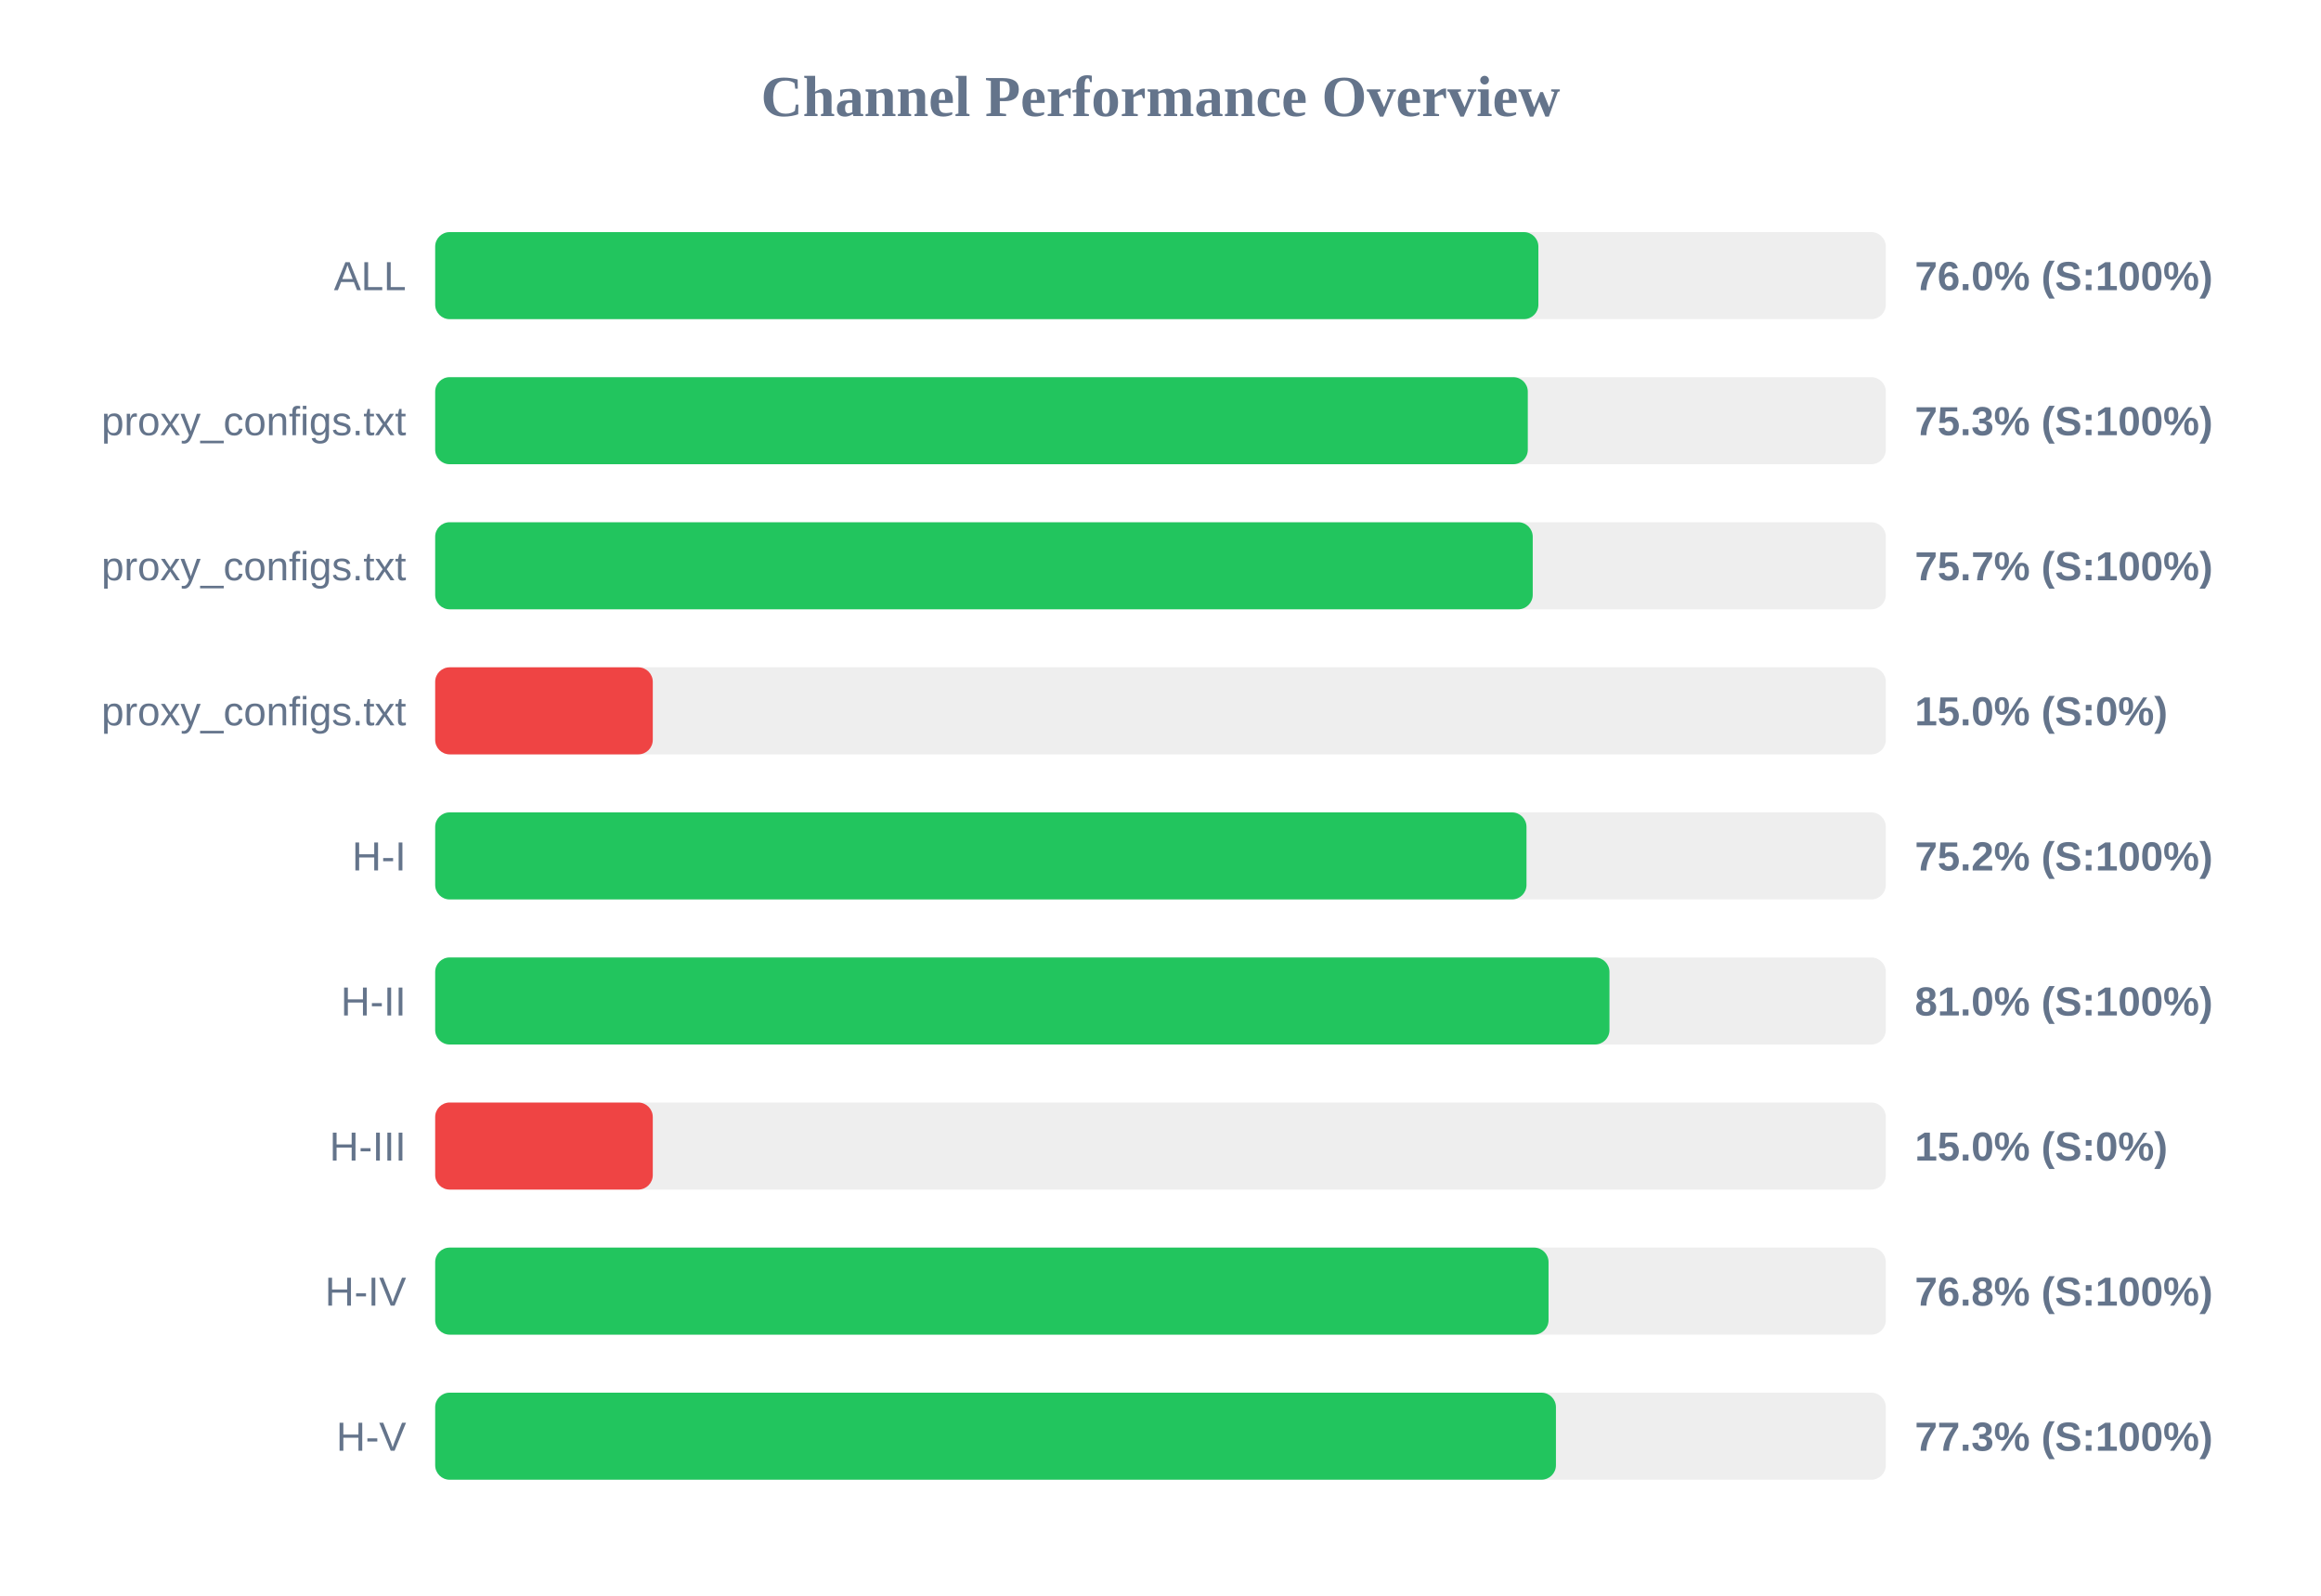
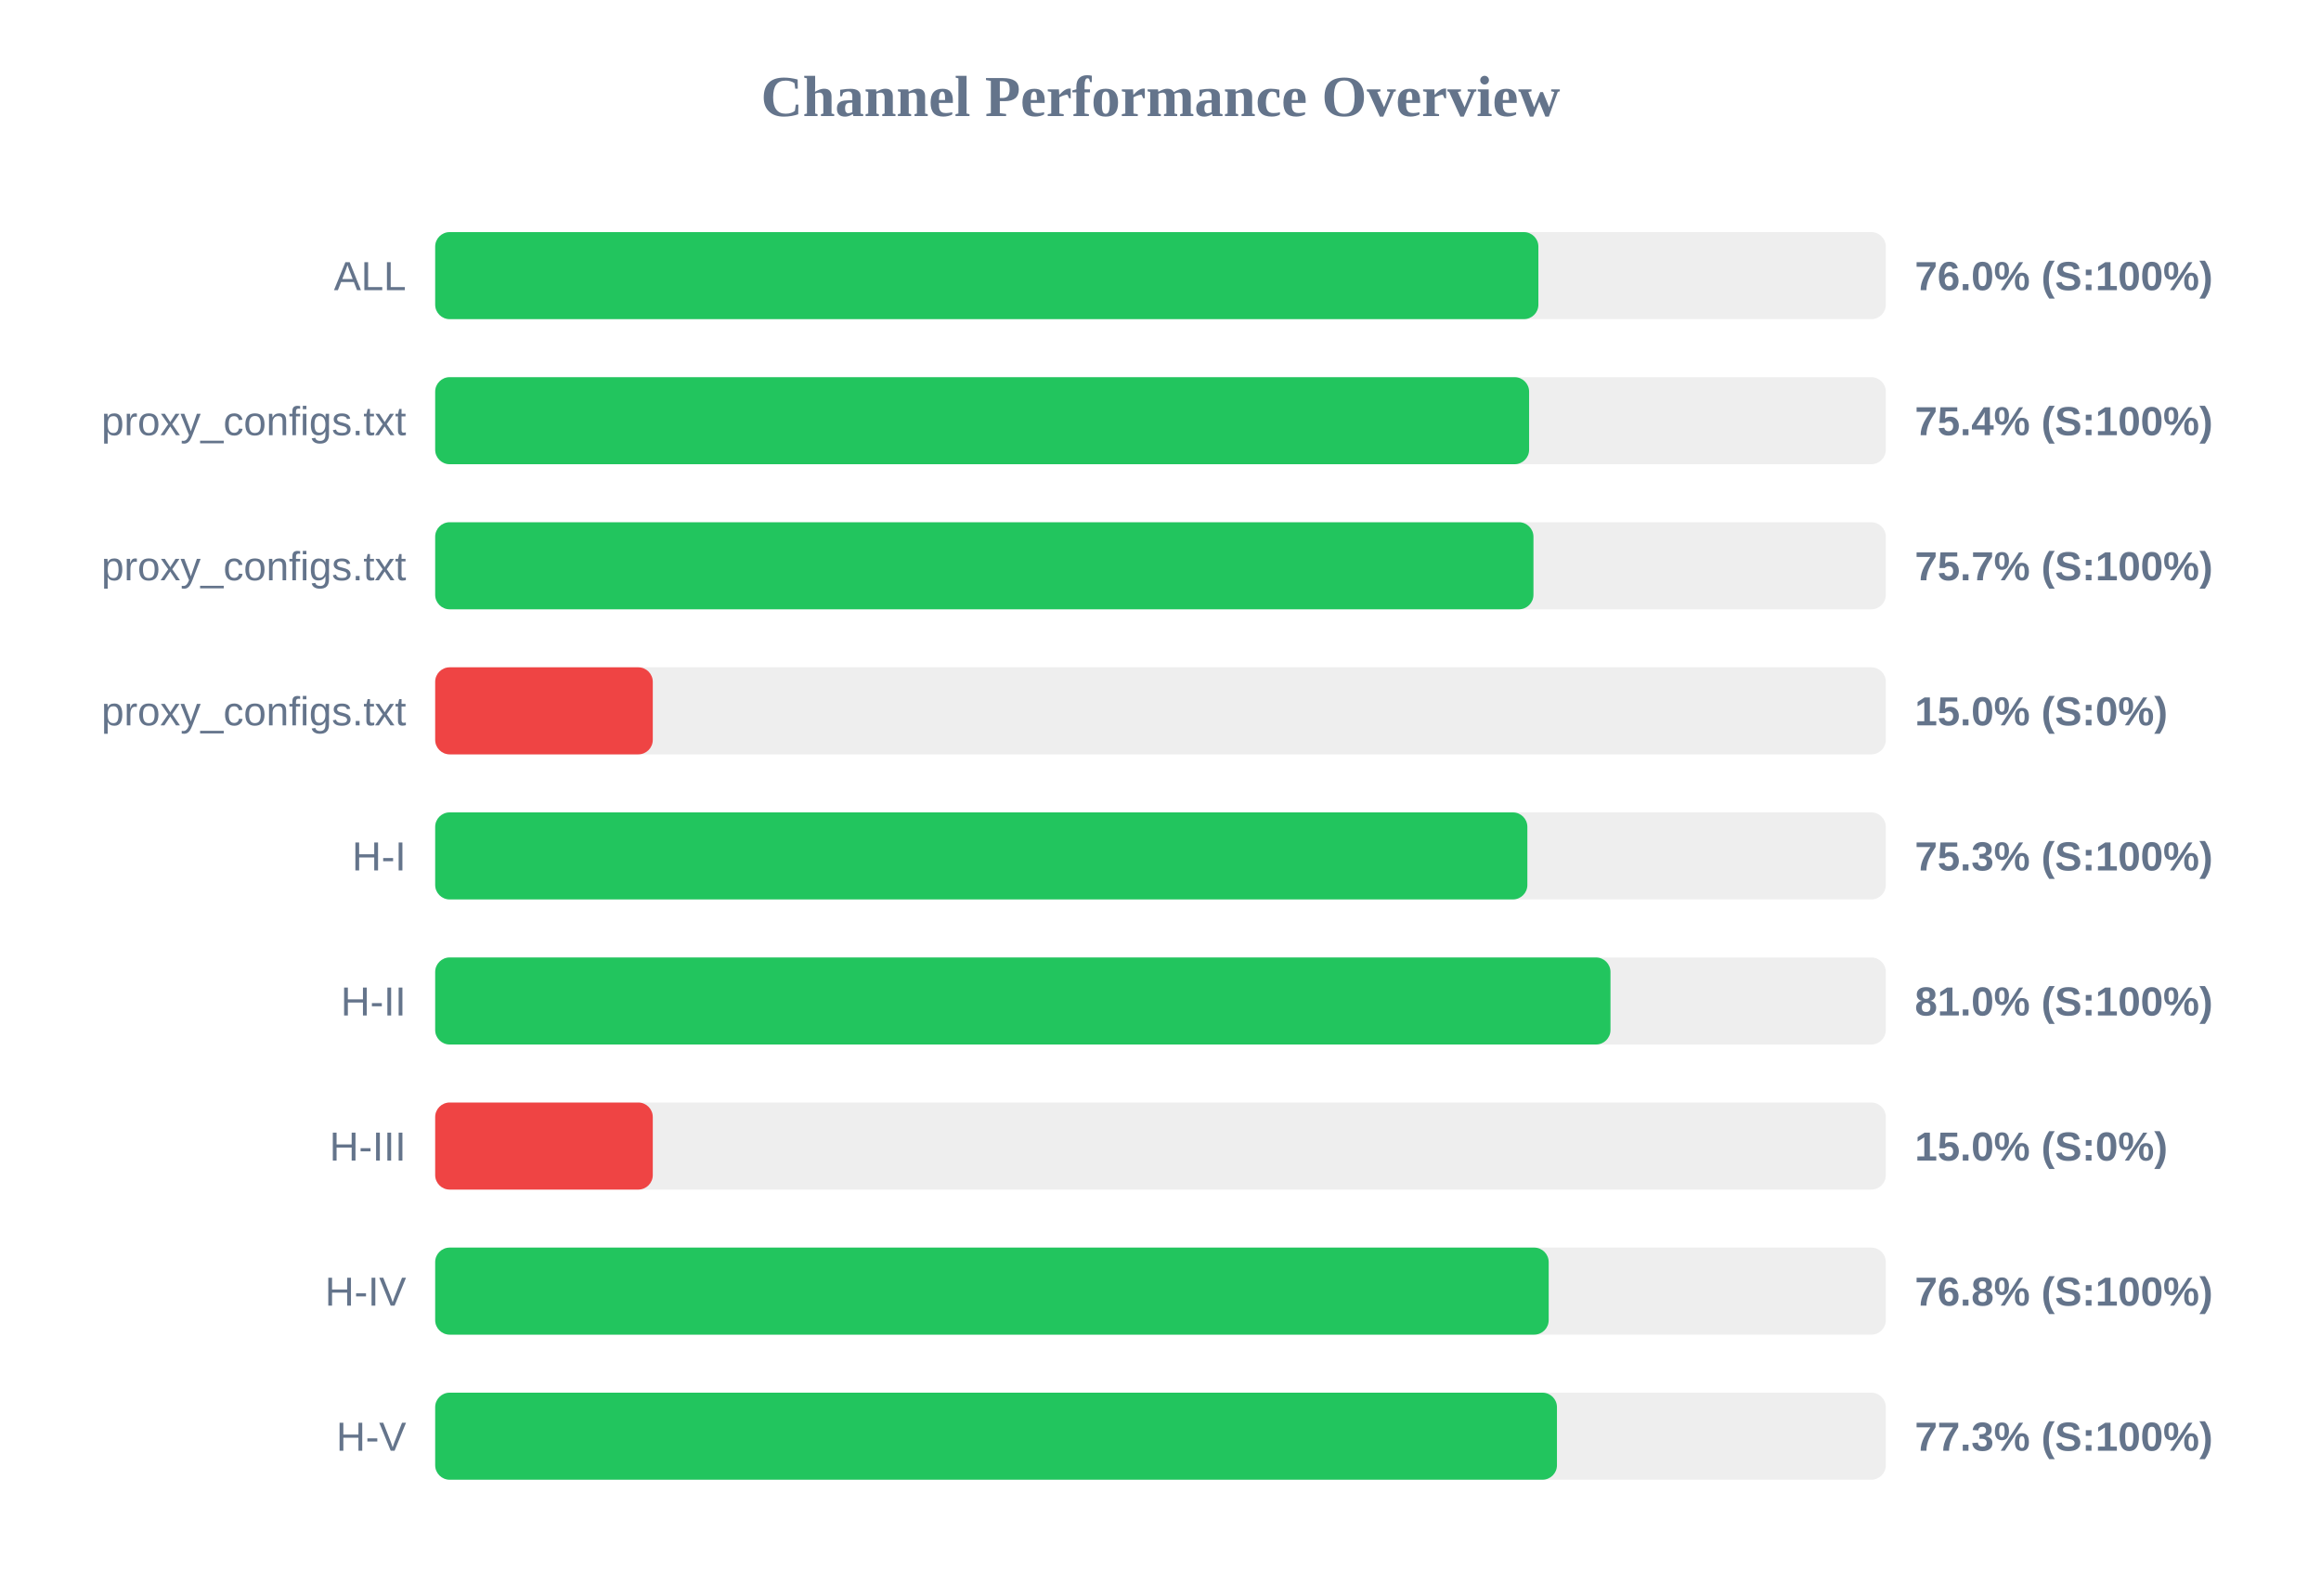
<svg xmlns="http://www.w3.org/2000/svg" width="800" height="550" version="1.1">
  <style>
        .row { font: 14px Arial; fill: #64748b; }
        .score { font: bold 14px Arial; fill: #64748b; }
    </style>
  <text x="400" y="40" text-anchor="middle" font-size="20px" font-weight="bold" fill="#64748b">Channel Performance Overview</text>
  <rect x="150" y="80" width="500" height="30" fill="#eee" rx="5" />
  <rect x="150" y="80" width="380.25" height="30" fill="#22c55e" rx="5" />
  <text x="140" y="100" text-anchor="end" class="row">ALL</text>
  <text x="660" y="100" text-anchor="start" class="score">76.0% (S:100%)</text>
  <rect x="150" y="130" width="500" height="30" fill="#eee" rx="5" />
-   <rect x="150" y="130" width="376.6" height="30" fill="#22c55e" rx="5" />
+   <rect x="150" y="130" width="377.05" height="30" fill="#22c55e" rx="5" />
  <text x="140" y="150" text-anchor="end" class="row">proxy_configs.txt</text>
-   <text x="660" y="150" text-anchor="start" class="score">75.3% (S:100%)</text>
+   <text x="660" y="150" text-anchor="start" class="score">75.4% (S:100%)</text>
  <rect x="150" y="180" width="500" height="30" fill="#eee" rx="5" />
-   <rect x="150" y="180" width="378.3" height="30" fill="#22c55e" rx="5" />
+   <rect x="150" y="180" width="378.55" height="30" fill="#22c55e" rx="5" />
  <text x="140" y="200" text-anchor="end" class="row">proxy_configs.txt</text>
  <text x="660" y="200" text-anchor="start" class="score">75.7% (S:100%)</text>
  <rect x="150" y="230" width="500" height="30" fill="#eee" rx="5" />
  <rect x="150" y="230" width="75.0" height="30" fill="#ef4444" rx="5" />
  <text x="140" y="250" text-anchor="end" class="row">proxy_configs.txt</text>
  <text x="660" y="250" text-anchor="start" class="score">15.0% (S:0%)</text>
  <rect x="150" y="280" width="500" height="30" fill="#eee" rx="5" />
-   <rect x="150" y="280" width="376.15" height="30" fill="#22c55e" rx="5" />
+   <rect x="150" y="280" width="376.45" height="30" fill="#22c55e" rx="5" />
  <text x="140" y="300" text-anchor="end" class="row">H-I</text>
-   <text x="660" y="300" text-anchor="start" class="score">75.2% (S:100%)</text>
+   <text x="660" y="300" text-anchor="start" class="score">75.3% (S:100%)</text>
  <rect x="150" y="330" width="500" height="30" fill="#eee" rx="5" />
-   <rect x="150" y="330" width="404.75" height="30" fill="#22c55e" rx="5" />
+   <rect x="150" y="330" width="405.1" height="30" fill="#22c55e" rx="5" />
  <text x="140" y="350" text-anchor="end" class="row">H-II</text>
  <text x="660" y="350" text-anchor="start" class="score">81.0% (S:100%)</text>
  <rect x="150" y="380" width="500" height="30" fill="#eee" rx="5" />
  <rect x="150" y="380" width="75.0" height="30" fill="#ef4444" rx="5" />
  <text x="140" y="400" text-anchor="end" class="row">H-III</text>
  <text x="660" y="400" text-anchor="start" class="score">15.0% (S:0%)</text>
  <rect x="150" y="430" width="500" height="30" fill="#eee" rx="5" />
-   <rect x="150" y="430" width="383.75" height="30" fill="#22c55e" rx="5" />
+   <rect x="150" y="430" width="383.8" height="30" fill="#22c55e" rx="5" />
  <text x="140" y="450" text-anchor="end" class="row">H-IV</text>
  <text x="660" y="450" text-anchor="start" class="score">76.8% (S:100%)</text>
  <rect x="150" y="480" width="500" height="30" fill="#eee" rx="5" />
-   <rect x="150" y="480" width="386.3" height="30" fill="#22c55e" rx="5" />
+   <rect x="150" y="480" width="386.65" height="30" fill="#22c55e" rx="5" />
  <text x="140" y="500" text-anchor="end" class="row">H-V</text>
  <text x="660" y="500" text-anchor="start" class="score">77.3% (S:100%)</text>
</svg>
